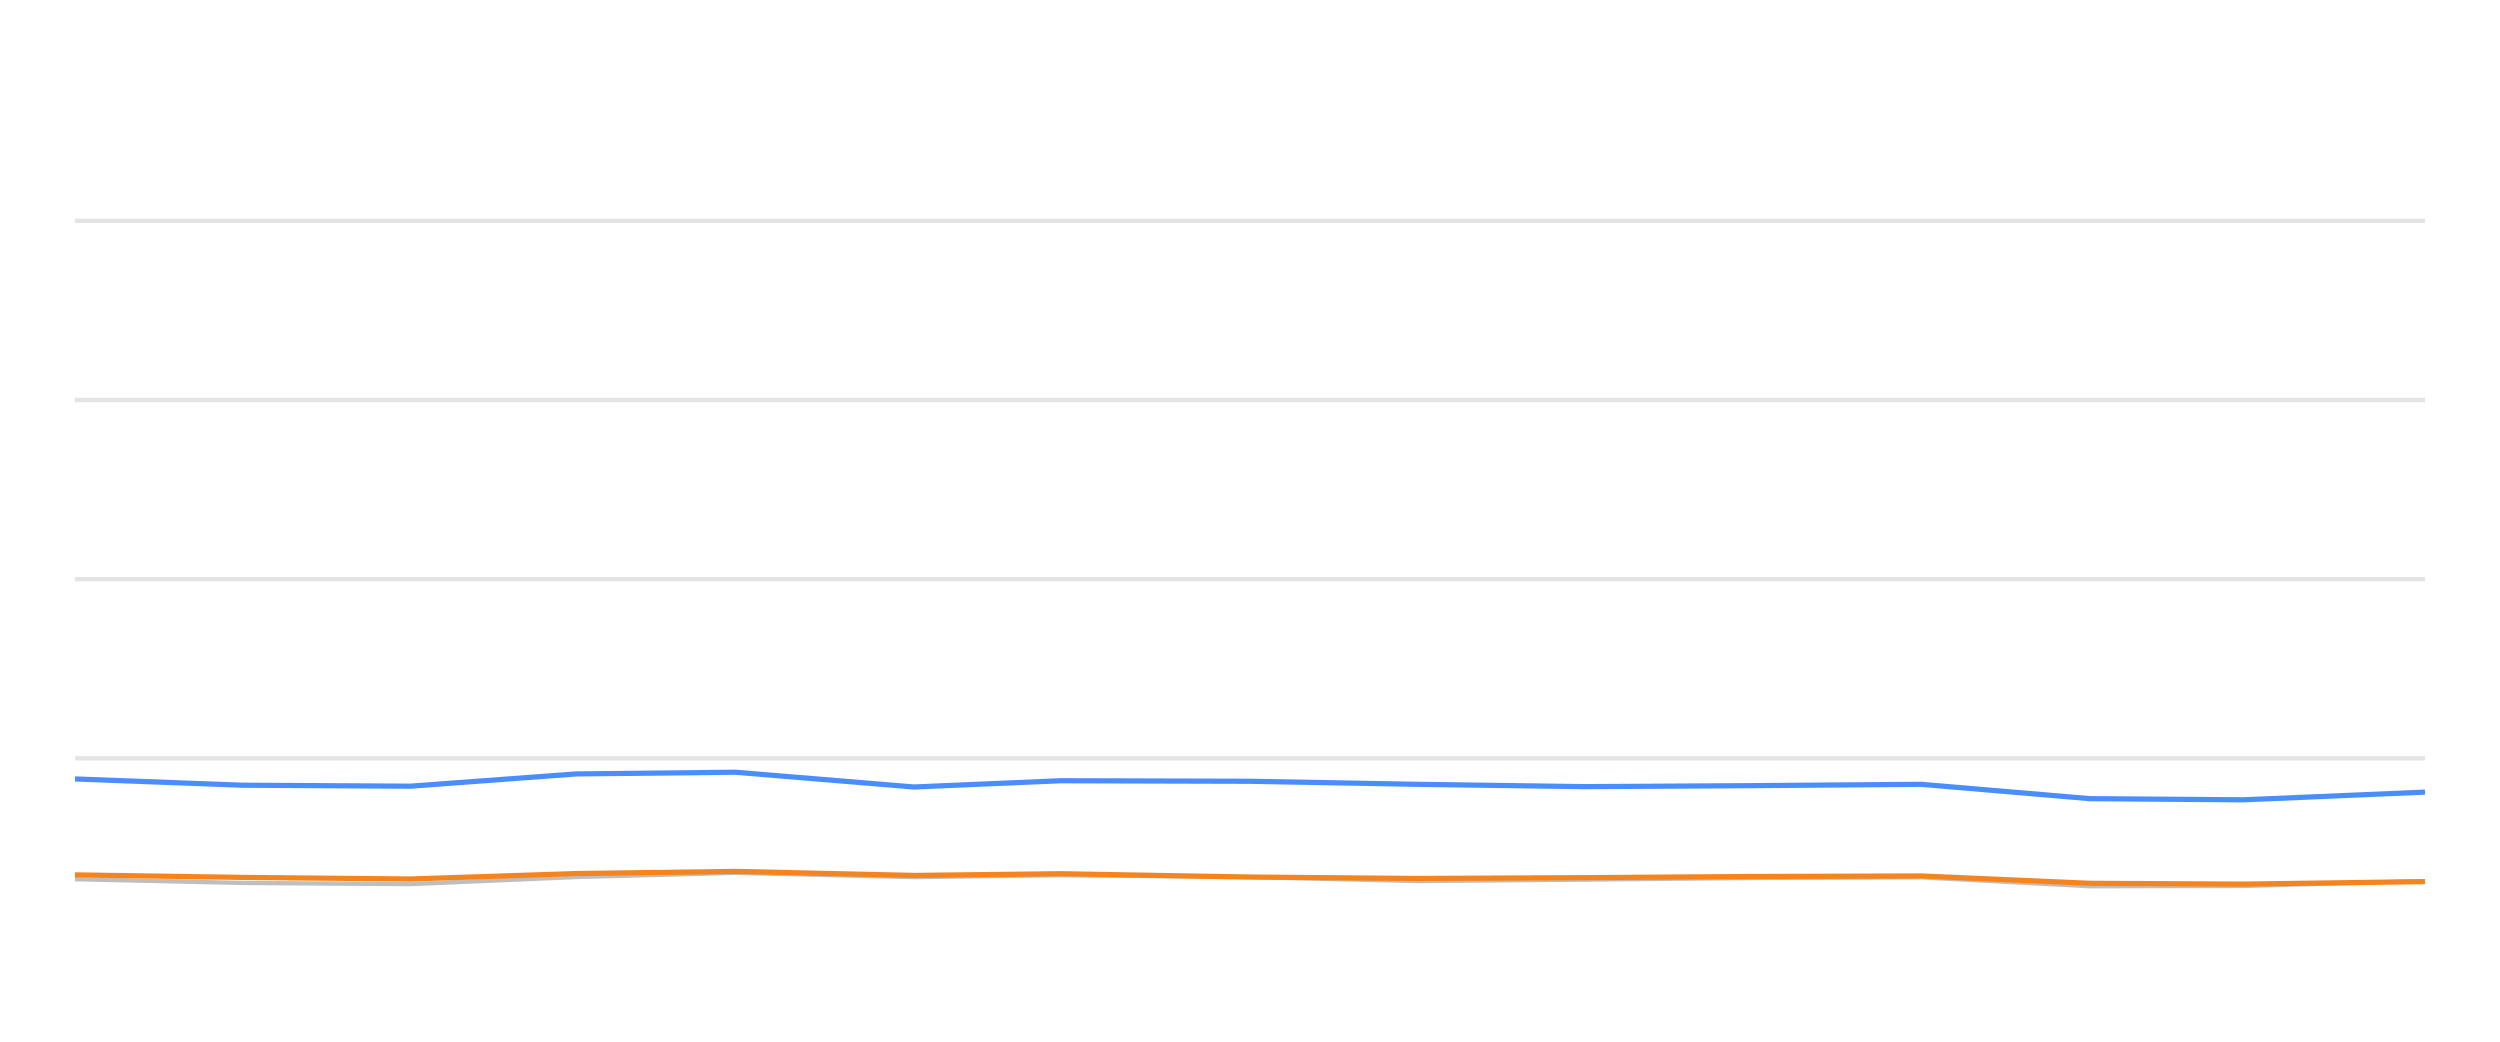
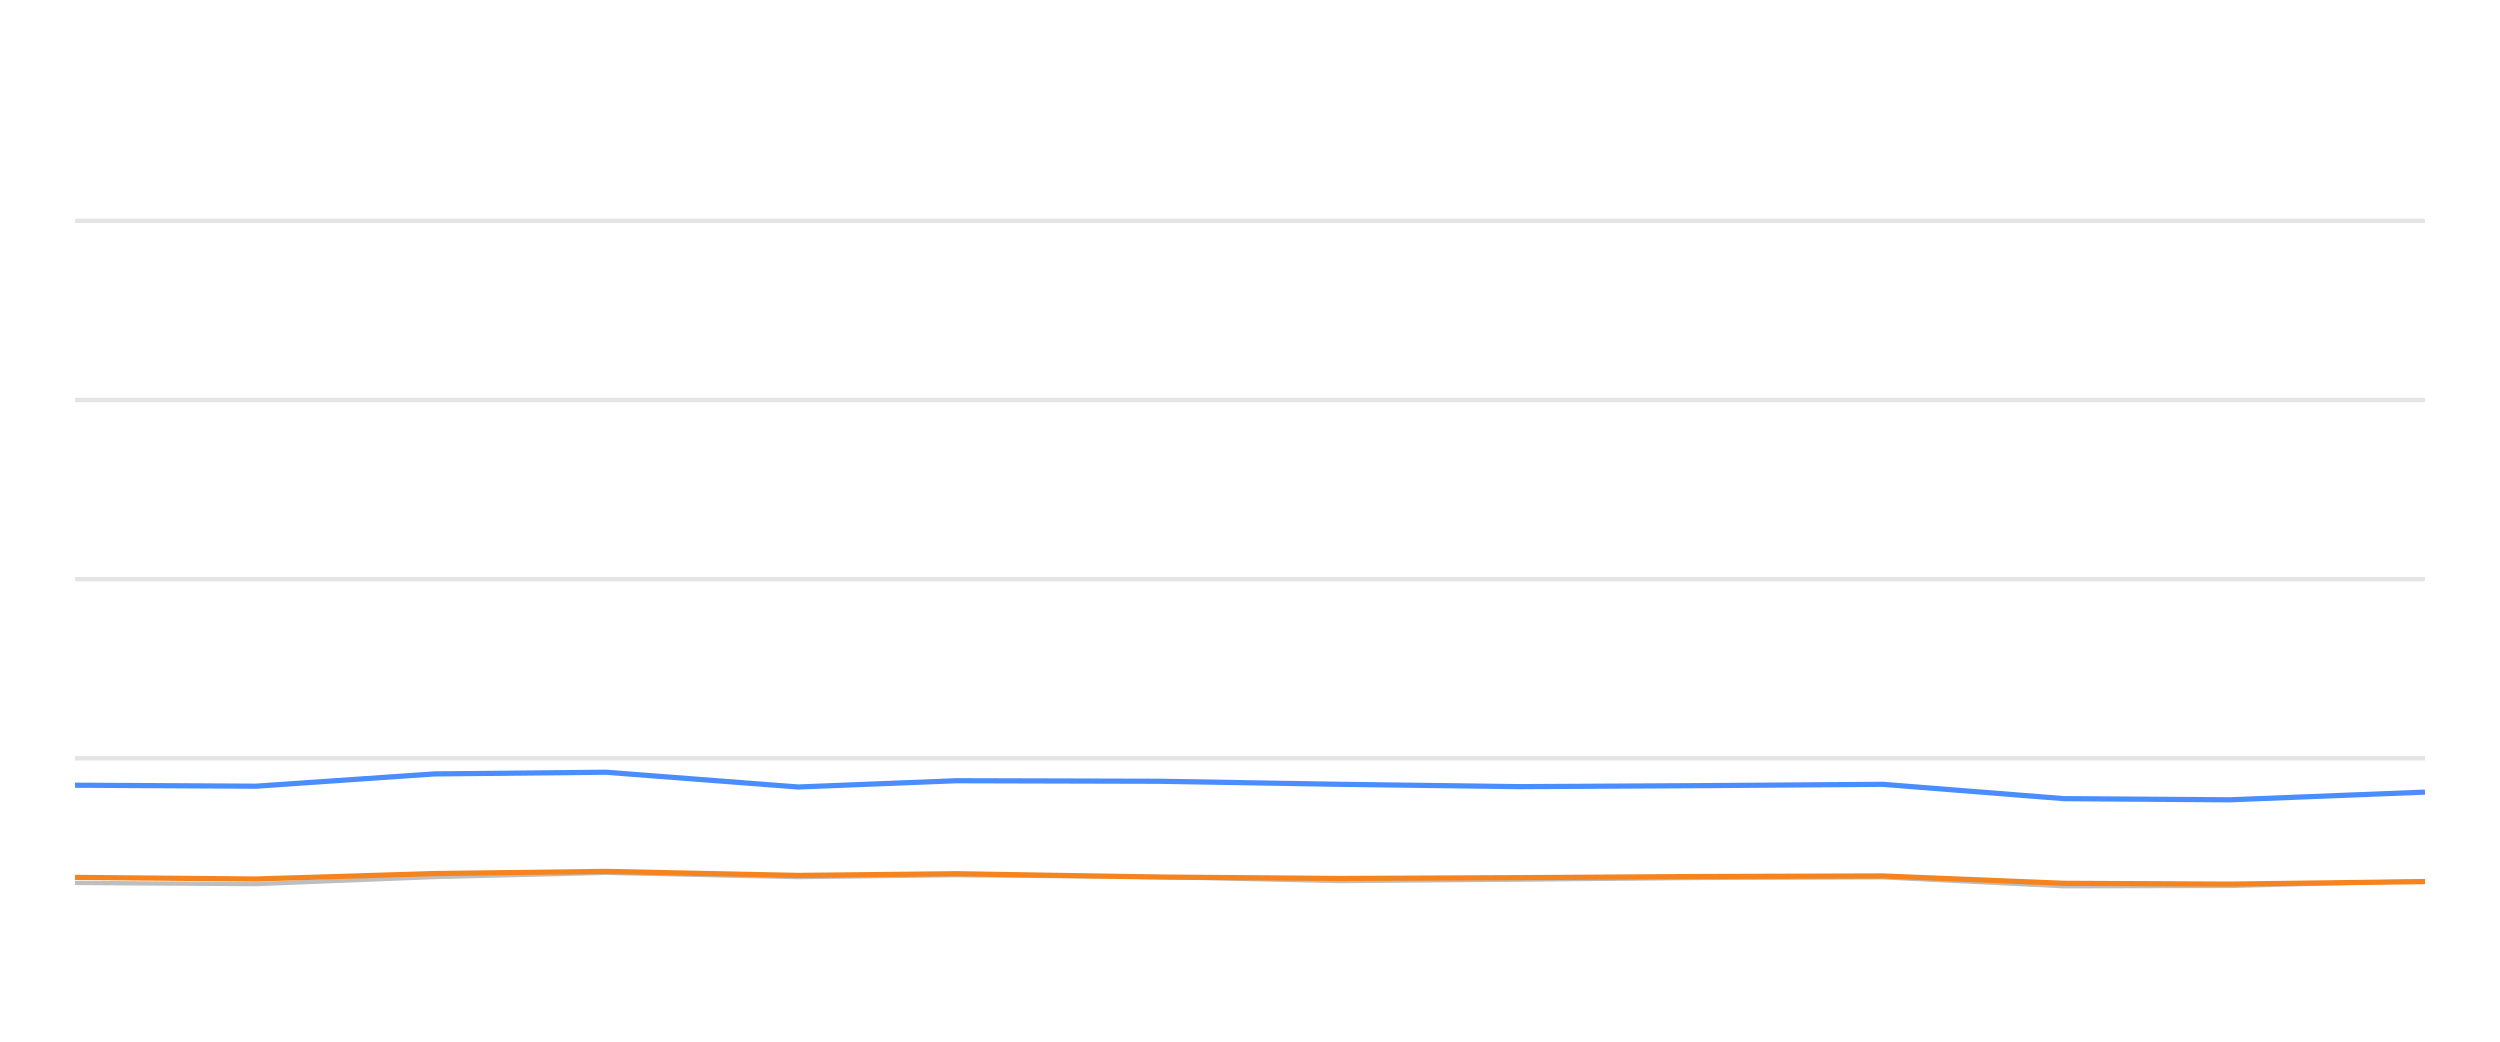
<svg xmlns="http://www.w3.org/2000/svg" width="288pt" height="120pt" viewBox="0 0 288 120" version="1.1">
  <defs>
    <style type="text/css">*{stroke-linejoin: round; stroke-linecap: butt}</style>
  </defs>
  <g id="figure_1">
    <g id="patch_1">
      <path d="M 0 120  L 288 120  L 288 0  L 0 0  L 0 120  z " style="fill: none; opacity: 0" />
    </g>
    <g id="axes_1">
      <g id="patch_2">
        <path d="M 8.64 108  L 279.36 108  L 279.36 4.8  L 8.64 4.8  L 8.64 108  z " style="fill: none" />
      </g>
      <g id="matplotlib.axis_1" />
      <g id="matplotlib.axis_2" />
      <g id="line2d_1">
-         <path d="M 8.64 87.36  L 279.36 87.36  " clip-path="url(#p4132ce673d)" style="fill: none; stroke: #b2b2b2; stroke-opacity: 0.35; stroke-width: 0.5; stroke-linecap: square" />
+         <path d="M 8.64 87.36  L 279.36 87.36  " clip-path="url(#pe8ffd17bba)" style="fill: none; stroke: #b2b2b2; stroke-opacity: 0.35; stroke-width: 0.5; stroke-linecap: square" />
      </g>
      <g id="line2d_2">
-         <path d="M 8.64 66.72  L 279.36 66.72  " clip-path="url(#p4132ce673d)" style="fill: none; stroke: #b2b2b2; stroke-opacity: 0.35; stroke-width: 0.5; stroke-linecap: square" />
+         <path d="M 8.64 66.72  L 279.36 66.72  " clip-path="url(#pe8ffd17bba)" style="fill: none; stroke: #b2b2b2; stroke-opacity: 0.35; stroke-width: 0.5; stroke-linecap: square" />
      </g>
      <g id="line2d_3">
-         <path d="M 8.64 46.08  L 279.36 46.08  " clip-path="url(#p4132ce673d)" style="fill: none; stroke: #b2b2b2; stroke-opacity: 0.35; stroke-width: 0.5; stroke-linecap: square" />
+         <path d="M 8.64 46.08  L 279.36 46.08  " clip-path="url(#pe8ffd17bba)" style="fill: none; stroke: #b2b2b2; stroke-opacity: 0.35; stroke-width: 0.5; stroke-linecap: square" />
      </g>
      <g id="line2d_4">
-         <path d="M 8.64 25.44  L 279.36 25.44  " clip-path="url(#p4132ce673d)" style="fill: none; stroke: #b2b2b2; stroke-opacity: 0.35; stroke-width: 0.5; stroke-linecap: square" />
+         <path d="M 8.64 25.44  L 279.36 25.44  " clip-path="url(#pe8ffd17bba)" style="fill: none; stroke: #b2b2b2; stroke-opacity: 0.35; stroke-width: 0.5; stroke-linecap: square" />
      </g>
      <g id="line2d_5">
-         <path d="M 8.64 101.282  L 27.919 101.715  L 47.262 101.849  L 66.378 101.034  L 84.706 100.549  L 105.296 101.044  L 122.215 100.817  L 143.963 101.034  L 163.289 101.498  L 182.524 101.333  L 201.755 101.137  L 221.325 101.065  L 240.732 102.097  L 258.446 102.056  L 279.36 101.498  " clip-path="url(#p4132ce673d)" style="fill: none; stroke: #bebebe; stroke-width: 0.5; stroke-linecap: round" />
+         <path d="M 8.64 101.715  L 29.466 101.849  L 50.048 101.034  L 69.781 100.549  L 91.95 101.044  L 110.166 100.817  L 133.582 101.034  L 154.389 101.498  L 175.1 101.333  L 195.805 101.137  L 216.875 101.065  L 237.77 102.097  L 256.843 102.056  L 279.36 101.498  " clip-path="url(#pe8ffd17bba)" style="fill: none; stroke: #bebebe; stroke-width: 0.5; stroke-linecap: round" />
      </g>
      <g id="line2d_6">
-         <path d="M 8.64 89.734  L 27.919 90.456  L 47.262 90.57  L 66.378 89.156  L 84.706 88.96  L 105.296 90.662  L 122.215 89.94  L 143.963 90.002  L 163.289 90.353  L 182.524 90.621  L 201.755 90.508  L 221.325 90.353  L 240.732 92.004  L 258.446 92.138  L 279.36 91.251  " clip-path="url(#p4132ce673d)" style="fill: none; stroke: #4a8dff; stroke-width: 0.6" />
+         <path d="M 8.64 90.456  L 29.466 90.57  L 50.048 89.156  L 69.781 88.96  L 91.95 90.662  L 110.166 89.94  L 133.582 90.002  L 154.389 90.353  L 175.1 90.621  L 195.805 90.508  L 216.875 90.353  L 237.77 92.004  L 256.843 92.138  L 279.36 91.251  " clip-path="url(#pe8ffd17bba)" style="fill: none; stroke: #4a8dff; stroke-width: 0.6" />
      </g>
      <g id="line2d_7">
-         <path d="M 8.64 100.786  L 27.919 101.075  L 47.262 101.261  L 66.378 100.632  L 84.706 100.384  L 105.296 100.848  L 122.215 100.652  L 143.963 101.034  L 163.289 101.199  L 182.524 101.106  L 201.755 100.972  L 221.325 100.91  L 240.732 101.756  L 258.446 101.849  L 279.36 101.56  " clip-path="url(#p4132ce673d)" style="fill: none; stroke: #f5841e; stroke-width: 0.6" />
+         <path d="M 8.64 101.075  L 29.466 101.261  L 50.048 100.632  L 69.781 100.384  L 91.95 100.848  L 110.166 100.652  L 133.582 101.034  L 154.389 101.199  L 175.1 101.106  L 195.805 100.972  L 216.875 100.91  L 237.77 101.756  L 256.843 101.849  L 279.36 101.56  " clip-path="url(#pe8ffd17bba)" style="fill: none; stroke: #f5841e; stroke-width: 0.6" />
      </g>
    </g>
  </g>
  <defs>
-     <clipPath id="p4132ce673d">
+     <clipPath id="pe8ffd17bba">
      <rect x="8.64" y="4.8" width="270.72" height="103.2" />
    </clipPath>
  </defs>
</svg>
